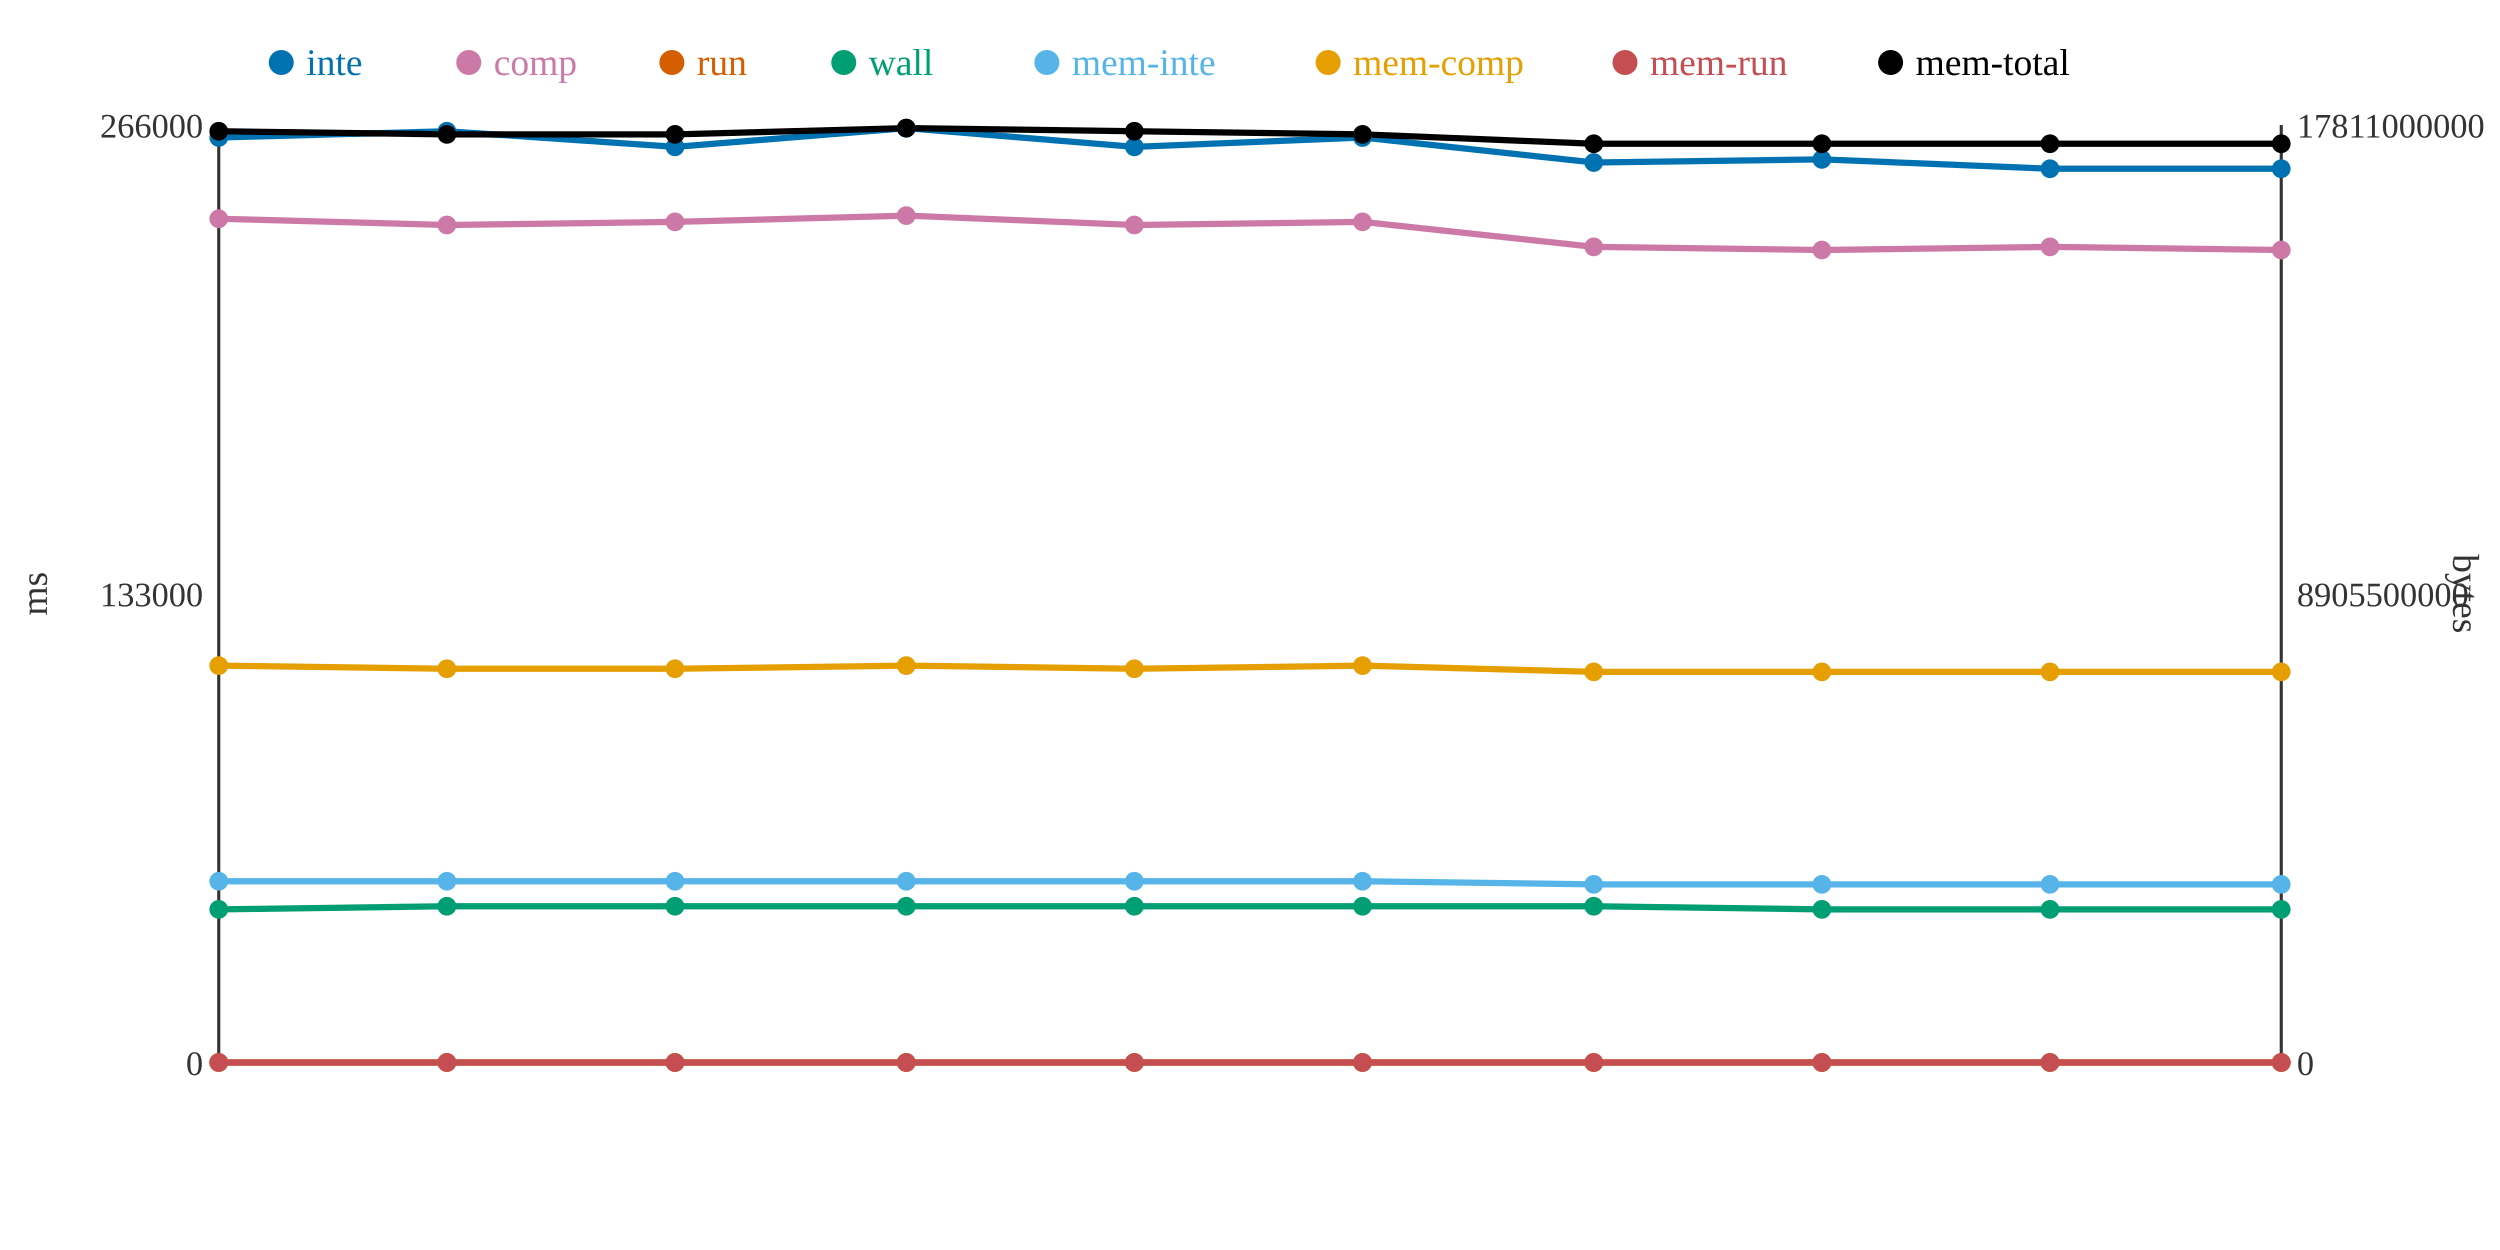
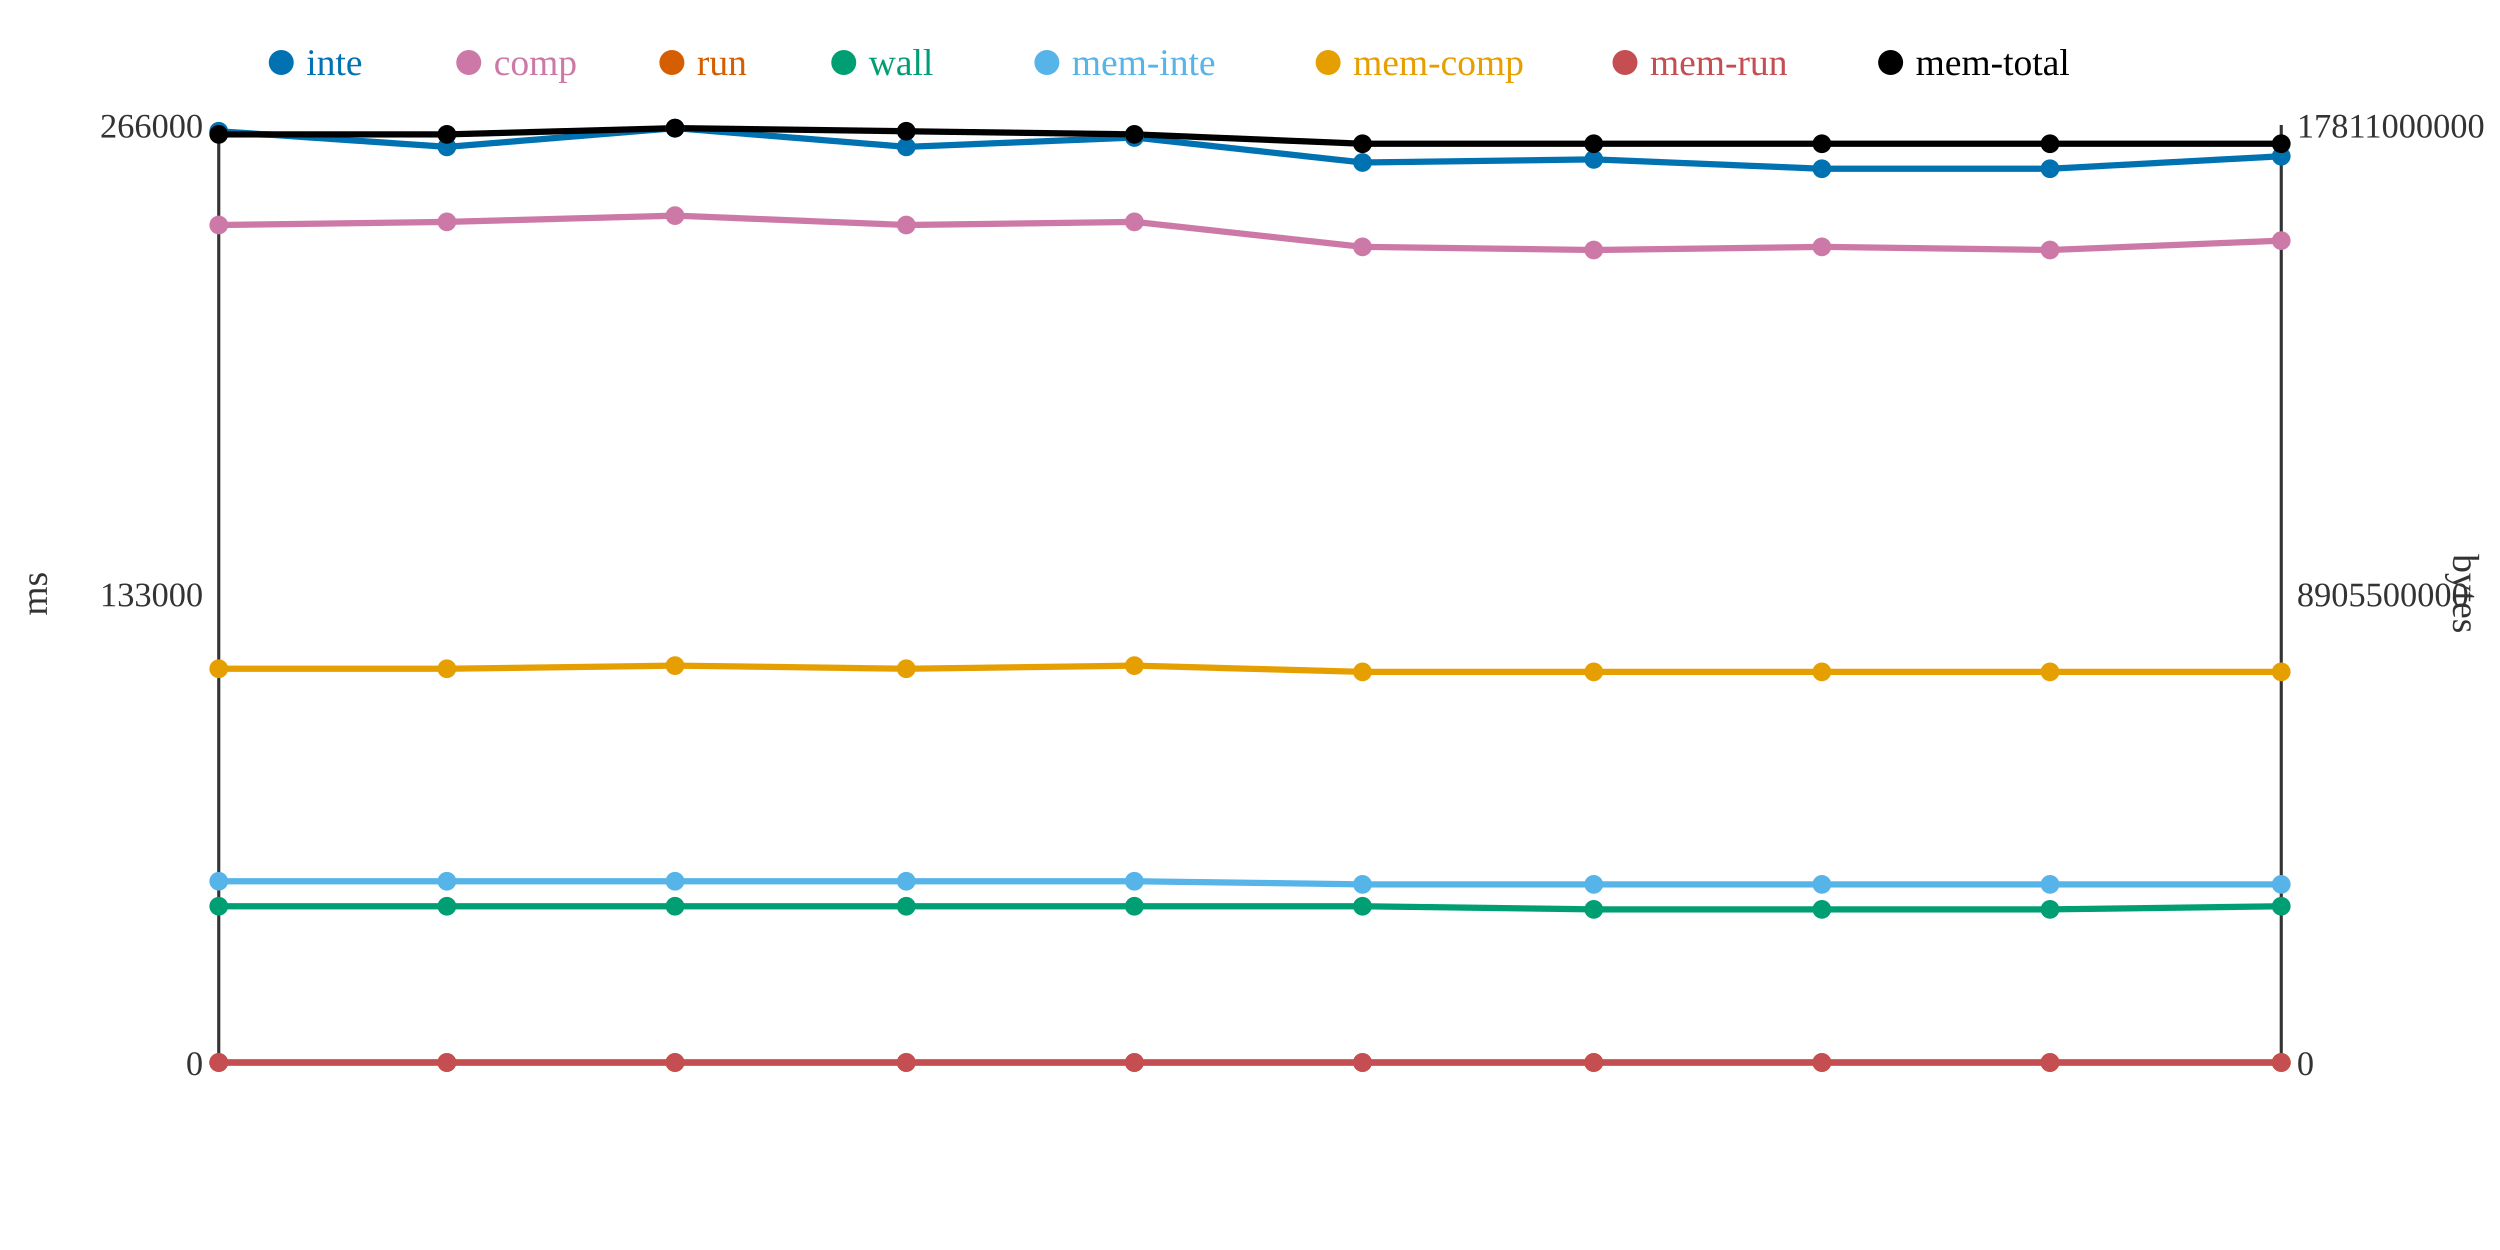
<svg xmlns="http://www.w3.org/2000/svg" width="800" height="400">
  <rect width="800" height="400" fill="white" />
  <line x1="70" y1="40" x2="70" y2="340" stroke="#333" stroke-width="1" />
  <line x1="70" y1="340" x2="730" y2="340" stroke="#333" stroke-width="1" />
  <line x1="730" y1="40" x2="730" y2="340" stroke="#333" stroke-width="1" />
  <text x="65" y="344" text-anchor="end" font-size="11" fill="#333">0</text>
  <text x="65" y="194" text-anchor="end" font-size="11" fill="#333">133000</text>
  <text x="65" y="44" text-anchor="end" font-size="11" fill="#333">266000</text>
  <text x="15" y="190" text-anchor="middle" font-size="12" fill="#333" transform="rotate(-90 15 190)">ms</text>
  <text x="735" y="344" text-anchor="start" font-size="11" fill="#333">0</text>
  <text x="735" y="194" text-anchor="start" font-size="11" fill="#333">8905500000</text>
  <text x="735" y="44" text-anchor="start" font-size="11" fill="#333">17811000000</text>
  <text x="785" y="190" text-anchor="middle" font-size="12" fill="#333" transform="rotate(90 785 190)">bytes</text>
-   <polyline points="70,44 143,42 216,47 290,41 363,47 436,44 510,52 583,51 656,54 730,54" fill="none" stroke="#0072B2" stroke-width="2" />
-   <polyline points="70,70 143,72 216,71 290,69 363,72 436,71 510,79 583,80 656,79 730,80" fill="none" stroke="#CC79A7" stroke-width="2" />
+   <polyline points="70,42 143,47 216,41 290,47 363,44 436,52 510,51 583,54 656,54 730,50" fill="none" stroke="#0072B2" stroke-width="2" />
+   <polyline points="70,72 143,71 216,69 290,72 363,71 436,79 510,80 583,79 656,80 730,77" fill="none" stroke="#CC79A7" stroke-width="2" />
  <polyline points="70,340 143,340 216,340 290,340 363,340 436,340 510,340 583,340 656,340 730,340" fill="none" stroke="#D55E00" stroke-width="2" />
-   <polyline points="70,291 143,290 216,290 290,290 363,290 436,290 510,290 583,291 656,291 730,291" fill="none" stroke="#009E73" stroke-width="2" />
-   <polyline points="70,282 143,282 216,282 290,282 363,282 436,282 510,283 583,283 656,283 730,283" fill="none" stroke="#56B4E9" stroke-width="2" />
-   <polyline points="70,213 143,214 216,214 290,213 363,214 436,213 510,215 583,215 656,215 730,215" fill="none" stroke="#E69F00" stroke-width="2" />
+   <polyline points="70,290 143,290 216,290 290,290 363,290 436,290 510,291 583,291 656,291 730,290" fill="none" stroke="#009E73" stroke-width="2" />
+   <polyline points="70,282 143,282 216,282 290,282 363,282 436,283 510,283 583,283 656,283 730,283" fill="none" stroke="#56B4E9" stroke-width="2" />
+   <polyline points="70,214 143,214 216,213 290,214 363,213 436,215 510,215 583,215 656,215 730,215" fill="none" stroke="#E69F00" stroke-width="2" />
  <polyline points="70,340 143,340 216,340 290,340 363,340 436,340 510,340 583,340 656,340 730,340" fill="none" stroke="#C44E52" stroke-width="2" />
-   <polyline points="70,42 143,43 216,43 290,41 363,42 436,43 510,46 583,46 656,46 730,46" fill="none" stroke="#000000" stroke-width="2" />
-   <circle cx="70" cy="44" r="3" fill="#0072B2" />
-   <circle cx="70" cy="70" r="3" fill="#CC79A7" />
+   <polyline points="70,43 143,43 216,41 290,42 363,43 436,46 510,46 583,46 656,46 730,46" fill="none" stroke="#000000" stroke-width="2" />
+   <circle cx="70" cy="42" r="3" fill="#0072B2" />
+   <circle cx="70" cy="72" r="3" fill="#CC79A7" />
  <circle cx="70" cy="340" r="3" fill="#D55E00" />
-   <circle cx="70" cy="291" r="3" fill="#009E73" />
+   <circle cx="70" cy="290" r="3" fill="#009E73" />
  <circle cx="70" cy="282" r="3" fill="#56B4E9" />
-   <circle cx="70" cy="213" r="3" fill="#E69F00" />
+   <circle cx="70" cy="214" r="3" fill="#E69F00" />
  <circle cx="70" cy="340" r="3" fill="#C44E52" />
-   <circle cx="70" cy="42" r="3" fill="#000000" />
-   <circle cx="143" cy="42" r="3" fill="#0072B2" />
-   <circle cx="143" cy="72" r="3" fill="#CC79A7" />
+   <circle cx="70" cy="43" r="3" fill="#000000" />
+   <circle cx="143" cy="47" r="3" fill="#0072B2" />
+   <circle cx="143" cy="71" r="3" fill="#CC79A7" />
  <circle cx="143" cy="340" r="3" fill="#D55E00" />
  <circle cx="143" cy="290" r="3" fill="#009E73" />
  <circle cx="143" cy="282" r="3" fill="#56B4E9" />
  <circle cx="143" cy="214" r="3" fill="#E69F00" />
  <circle cx="143" cy="340" r="3" fill="#C44E52" />
  <circle cx="143" cy="43" r="3" fill="#000000" />
-   <circle cx="216" cy="47" r="3" fill="#0072B2" />
-   <circle cx="216" cy="71" r="3" fill="#CC79A7" />
+   <circle cx="216" cy="41" r="3" fill="#0072B2" />
+   <circle cx="216" cy="69" r="3" fill="#CC79A7" />
  <circle cx="216" cy="340" r="3" fill="#D55E00" />
  <circle cx="216" cy="290" r="3" fill="#009E73" />
  <circle cx="216" cy="282" r="3" fill="#56B4E9" />
-   <circle cx="216" cy="214" r="3" fill="#E69F00" />
+   <circle cx="216" cy="213" r="3" fill="#E69F00" />
  <circle cx="216" cy="340" r="3" fill="#C44E52" />
-   <circle cx="216" cy="43" r="3" fill="#000000" />
-   <circle cx="290" cy="41" r="3" fill="#0072B2" />
-   <circle cx="290" cy="69" r="3" fill="#CC79A7" />
+   <circle cx="216" cy="41" r="3" fill="#000000" />
+   <circle cx="290" cy="47" r="3" fill="#0072B2" />
+   <circle cx="290" cy="72" r="3" fill="#CC79A7" />
  <circle cx="290" cy="340" r="3" fill="#D55E00" />
  <circle cx="290" cy="290" r="3" fill="#009E73" />
  <circle cx="290" cy="282" r="3" fill="#56B4E9" />
-   <circle cx="290" cy="213" r="3" fill="#E69F00" />
+   <circle cx="290" cy="214" r="3" fill="#E69F00" />
  <circle cx="290" cy="340" r="3" fill="#C44E52" />
-   <circle cx="290" cy="41" r="3" fill="#000000" />
-   <circle cx="363" cy="47" r="3" fill="#0072B2" />
-   <circle cx="363" cy="72" r="3" fill="#CC79A7" />
+   <circle cx="290" cy="42" r="3" fill="#000000" />
+   <circle cx="363" cy="44" r="3" fill="#0072B2" />
+   <circle cx="363" cy="71" r="3" fill="#CC79A7" />
  <circle cx="363" cy="340" r="3" fill="#D55E00" />
  <circle cx="363" cy="290" r="3" fill="#009E73" />
  <circle cx="363" cy="282" r="3" fill="#56B4E9" />
-   <circle cx="363" cy="214" r="3" fill="#E69F00" />
+   <circle cx="363" cy="213" r="3" fill="#E69F00" />
  <circle cx="363" cy="340" r="3" fill="#C44E52" />
-   <circle cx="363" cy="42" r="3" fill="#000000" />
-   <circle cx="436" cy="44" r="3" fill="#0072B2" />
-   <circle cx="436" cy="71" r="3" fill="#CC79A7" />
+   <circle cx="363" cy="43" r="3" fill="#000000" />
+   <circle cx="436" cy="52" r="3" fill="#0072B2" />
+   <circle cx="436" cy="79" r="3" fill="#CC79A7" />
  <circle cx="436" cy="340" r="3" fill="#D55E00" />
  <circle cx="436" cy="290" r="3" fill="#009E73" />
-   <circle cx="436" cy="282" r="3" fill="#56B4E9" />
-   <circle cx="436" cy="213" r="3" fill="#E69F00" />
+   <circle cx="436" cy="283" r="3" fill="#56B4E9" />
+   <circle cx="436" cy="215" r="3" fill="#E69F00" />
  <circle cx="436" cy="340" r="3" fill="#C44E52" />
-   <circle cx="436" cy="43" r="3" fill="#000000" />
-   <circle cx="510" cy="52" r="3" fill="#0072B2" />
-   <circle cx="510" cy="79" r="3" fill="#CC79A7" />
+   <circle cx="436" cy="46" r="3" fill="#000000" />
+   <circle cx="510" cy="51" r="3" fill="#0072B2" />
+   <circle cx="510" cy="80" r="3" fill="#CC79A7" />
  <circle cx="510" cy="340" r="3" fill="#D55E00" />
-   <circle cx="510" cy="290" r="3" fill="#009E73" />
+   <circle cx="510" cy="291" r="3" fill="#009E73" />
  <circle cx="510" cy="283" r="3" fill="#56B4E9" />
  <circle cx="510" cy="215" r="3" fill="#E69F00" />
  <circle cx="510" cy="340" r="3" fill="#C44E52" />
  <circle cx="510" cy="46" r="3" fill="#000000" />
-   <circle cx="583" cy="51" r="3" fill="#0072B2" />
-   <circle cx="583" cy="80" r="3" fill="#CC79A7" />
+   <circle cx="583" cy="54" r="3" fill="#0072B2" />
+   <circle cx="583" cy="79" r="3" fill="#CC79A7" />
  <circle cx="583" cy="340" r="3" fill="#D55E00" />
  <circle cx="583" cy="291" r="3" fill="#009E73" />
  <circle cx="583" cy="283" r="3" fill="#56B4E9" />
  <circle cx="583" cy="215" r="3" fill="#E69F00" />
  <circle cx="583" cy="340" r="3" fill="#C44E52" />
  <circle cx="583" cy="46" r="3" fill="#000000" />
  <circle cx="656" cy="54" r="3" fill="#0072B2" />
-   <circle cx="656" cy="79" r="3" fill="#CC79A7" />
+   <circle cx="656" cy="80" r="3" fill="#CC79A7" />
  <circle cx="656" cy="340" r="3" fill="#D55E00" />
  <circle cx="656" cy="291" r="3" fill="#009E73" />
  <circle cx="656" cy="283" r="3" fill="#56B4E9" />
  <circle cx="656" cy="215" r="3" fill="#E69F00" />
  <circle cx="656" cy="340" r="3" fill="#C44E52" />
  <circle cx="656" cy="46" r="3" fill="#000000" />
-   <circle cx="730" cy="54" r="3" fill="#0072B2" />
-   <circle cx="730" cy="80" r="3" fill="#CC79A7" />
+   <circle cx="730" cy="50" r="3" fill="#0072B2" />
+   <circle cx="730" cy="77" r="3" fill="#CC79A7" />
  <circle cx="730" cy="340" r="3" fill="#D55E00" />
-   <circle cx="730" cy="291" r="3" fill="#009E73" />
+   <circle cx="730" cy="290" r="3" fill="#009E73" />
  <circle cx="730" cy="283" r="3" fill="#56B4E9" />
  <circle cx="730" cy="215" r="3" fill="#E69F00" />
  <circle cx="730" cy="340" r="3" fill="#C44E52" />
  <circle cx="730" cy="46" r="3" fill="#000000" />
  <circle cx="90" cy="20" r="4" fill="#0072B2" />
  <text x="98" y="24" text-anchor="start" font-size="12" fill="#0072B2">inte</text>
  <circle cx="150" cy="20" r="4" fill="#CC79A7" />
  <text x="158" y="24" text-anchor="start" font-size="12" fill="#CC79A7">comp</text>
  <circle cx="215" cy="20" r="4" fill="#D55E00" />
  <text x="223" y="24" text-anchor="start" font-size="12" fill="#D55E00">run</text>
  <circle cx="270" cy="20" r="4" fill="#009E73" />
  <text x="278" y="24" text-anchor="start" font-size="12" fill="#009E73">wall</text>
  <circle cx="335" cy="20" r="4" fill="#56B4E9" />
  <text x="343" y="24" text-anchor="start" font-size="12" fill="#56B4E9">mem-inte</text>
  <circle cx="425" cy="20" r="4" fill="#E69F00" />
  <text x="433" y="24" text-anchor="start" font-size="12" fill="#E69F00">mem-comp</text>
  <circle cx="520" cy="20" r="4" fill="#C44E52" />
  <text x="528" y="24" text-anchor="start" font-size="12" fill="#C44E52">mem-run</text>
  <circle cx="605" cy="20" r="4" fill="#000000" />
  <text x="613" y="24" text-anchor="start" font-size="12" fill="#000000">mem-total</text>
</svg>
